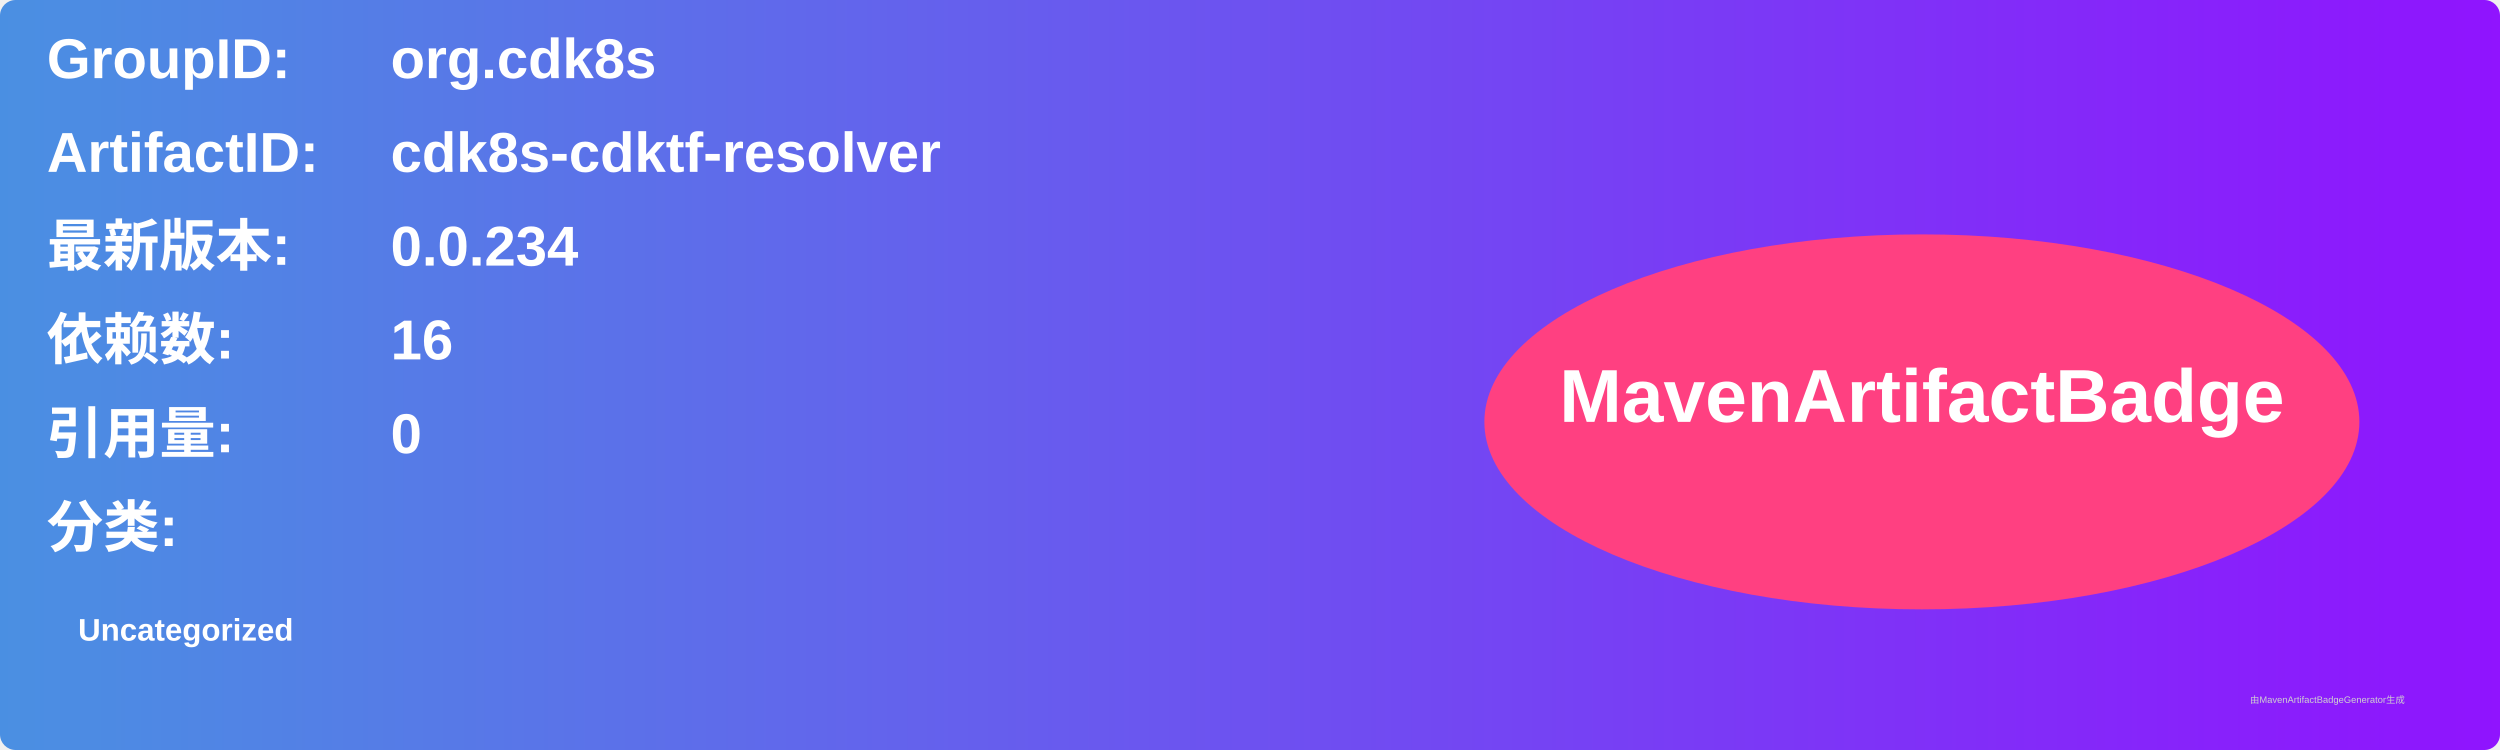
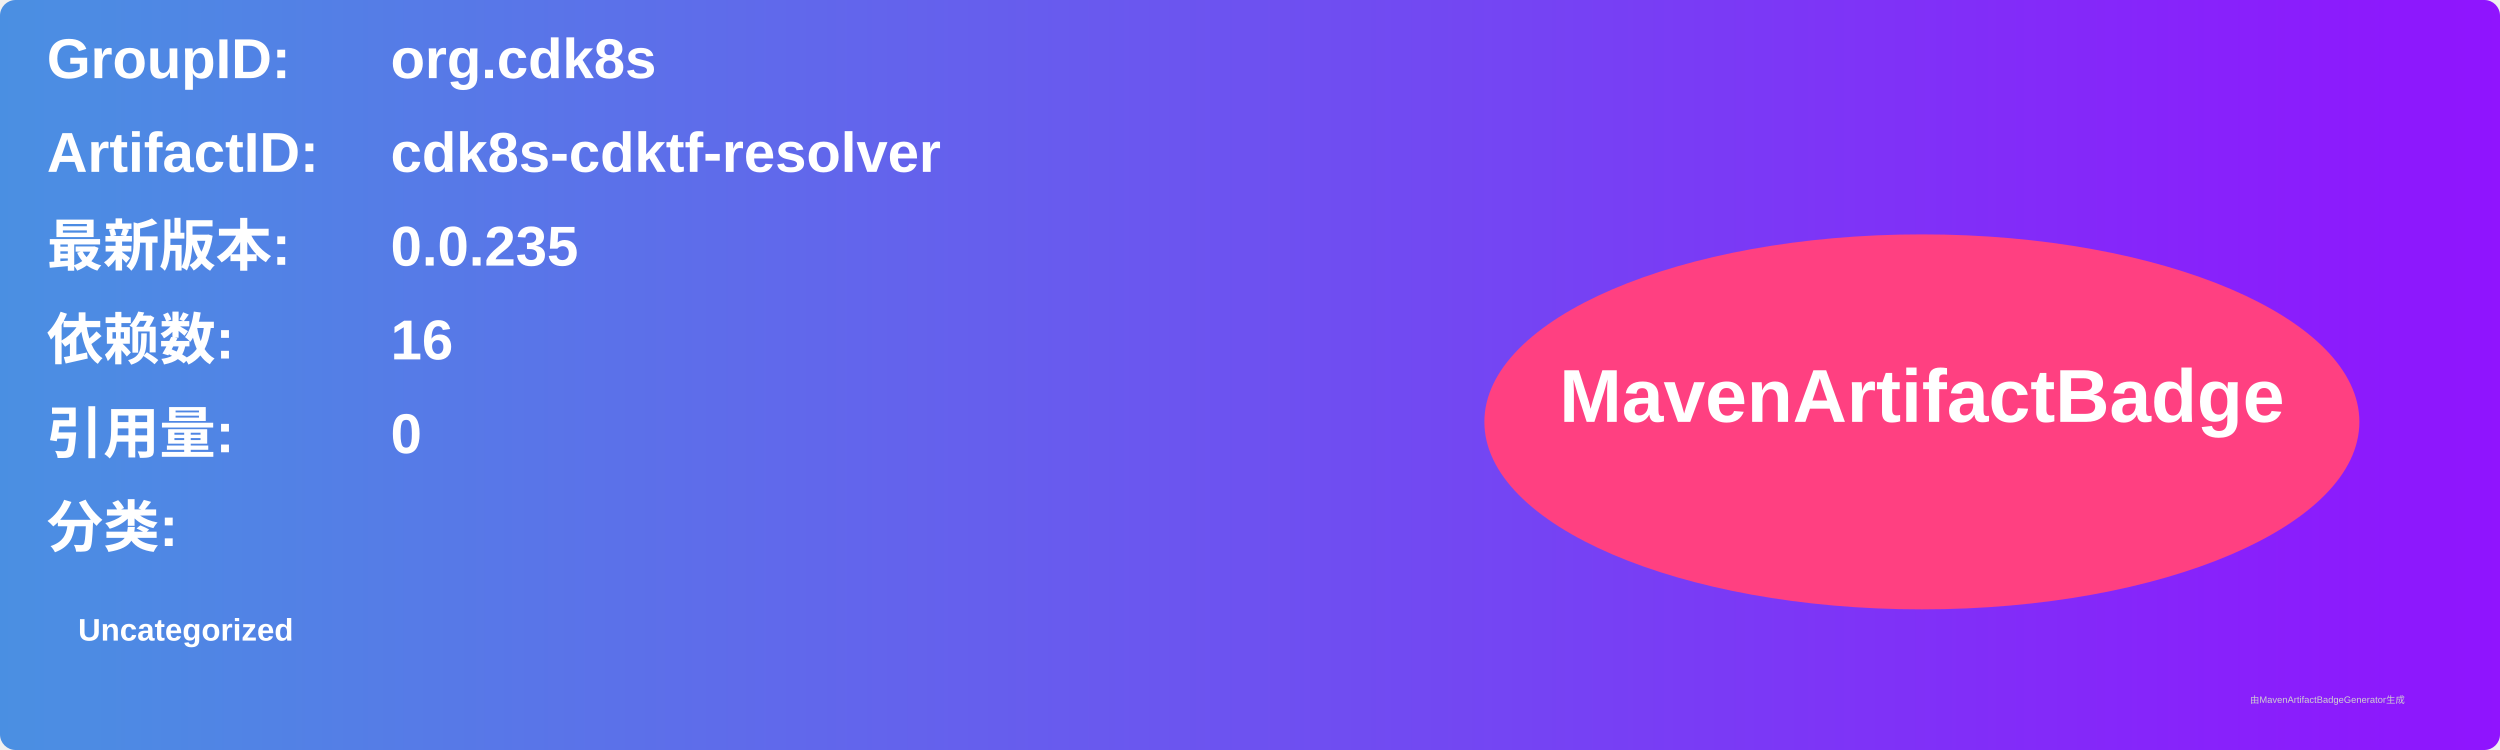
<svg xmlns="http://www.w3.org/2000/svg" width="800" height="240" viewBox="0 0 800 240">
  <linearGradient id="grad" x1="0%" y1="0%" x2="100%" y2="0%">
    <stop offset="0%" stop-color="#4a90e2" />
    <stop offset="100%" stop-color="#9013fe" />
  </linearGradient>
  <rect width="100%" height="100%" rx="5" ry="5" fill="url(#grad)" />
  <g transform="translate(15, 15)">
    <text x="0" y="10" font-family="Arial" font-size="18" fill="white" font-weight="bold" width="260">GroupID:</text>
    <text x="110" y="10" font-family="Arial" font-size="18" fill="white" font-weight="bold" width="460">org.cdk8s</text>
    <text x="0" y="40" font-family="Arial" font-size="18" fill="white" font-weight="bold" width="260">ArtifactID:</text>
    <text x="110" y="40" font-family="Arial" font-size="18" fill="white" font-weight="bold" width="460">cdk8s-cdktf-resolver</text>
    <text x="0" y="70" font-family="Arial" font-size="18" fill="white" font-weight="bold">最新版本:</text>
    <text x="110" y="70" font-family="Arial" font-size="18" fill="white" font-weight="bold">
-       <tspan font-weight="bold">0.0.234</tspan>
+       <tspan font-weight="bold">0.0.235</tspan>
    </text>
    <text x="0" y="100" font-family="Arial" font-size="18" fill="white" font-weight="bold">依赖数: </text>
    <text x="110" y="100" font-family="Arial" font-size="18" fill="white">
      <tspan font-weight="bold">16</tspan>
    </text>
    <text x="0" y="130" font-family="Arial" font-size="18" fill="white" font-weight="bold">引用量: </text>
    <text x="110" y="130" font-family="Arial" font-size="18" fill="white">
      <tspan font-weight="bold">0</tspan>
    </text>
    <text x="0" y="160" font-family="Arial" font-size="18" fill="white" font-weight="bold">分类:</text>
    <text x="10" y="190" font-family="Arial" font-size="10" fill="white">
      <tspan font-weight="bold">Uncategorized</tspan>
    </text>
    <ellipse cx="600" cy="120" rx="140" ry="60" fill="#ff4081" />
    <text x="600" y="120" text-anchor="middle" font-family="Arial" font-size="24" fill="white" font-weight="bold">MavenArtifactBadge</text>
  </g>
  <text x="720" y="225" font-family="Arial" font-size="3" fill="#d0d0d0">由MavenArtifactBadgeGenerator生成</text>
</svg>
